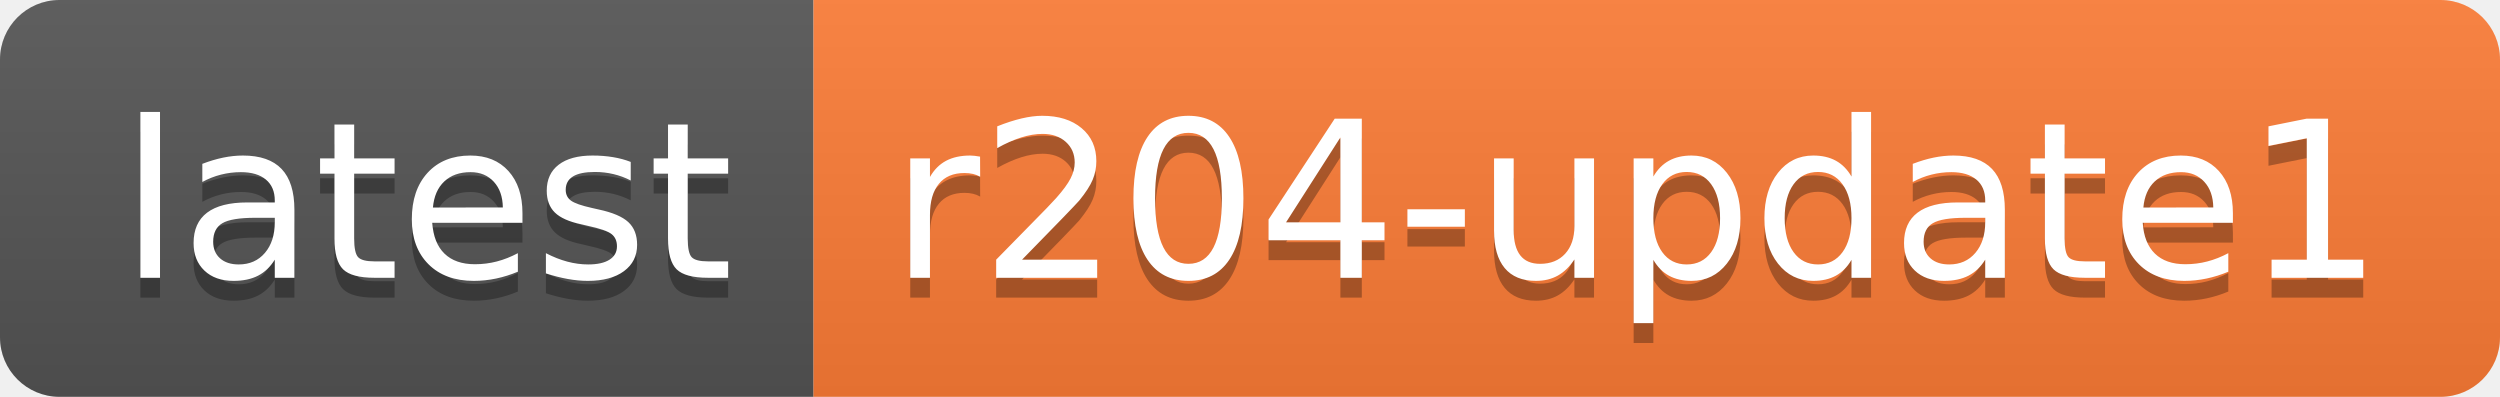
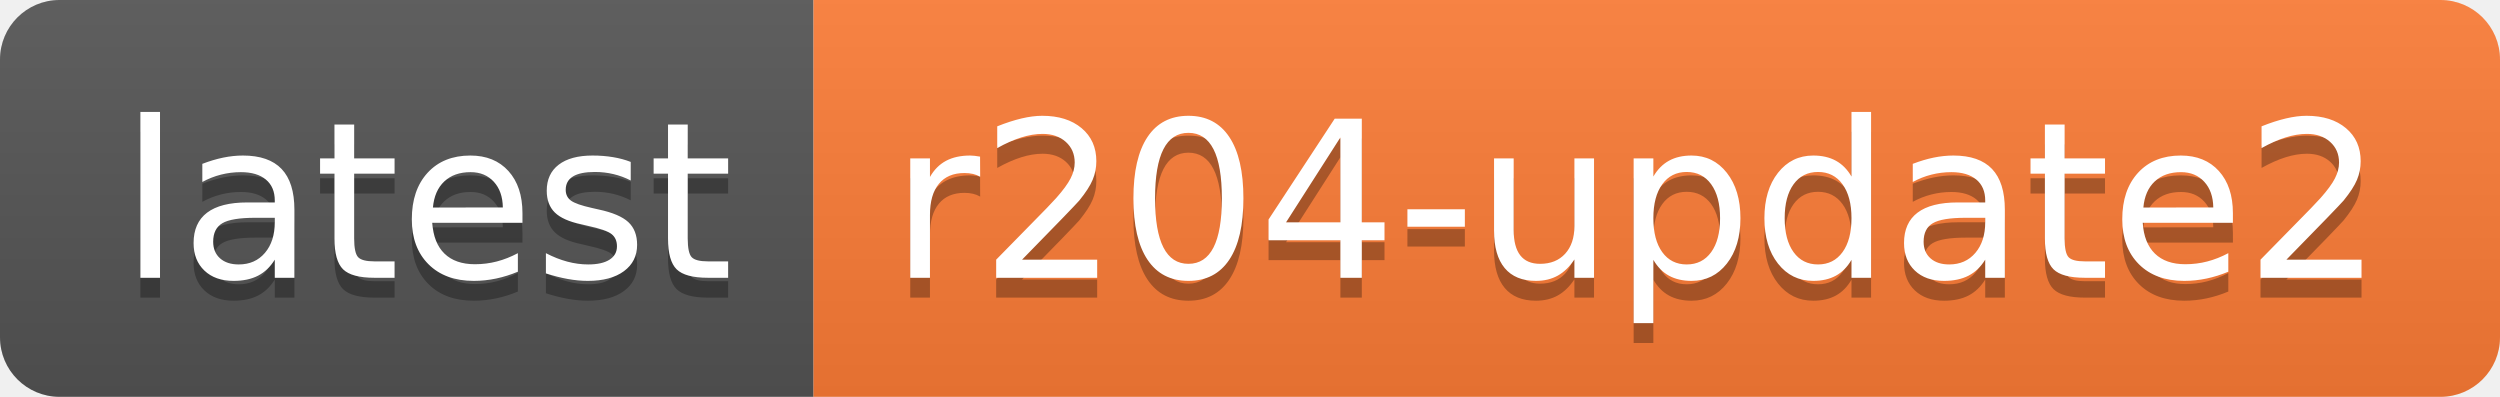
- <svg xmlns="http://www.w3.org/2000/svg" width="126" height="20" role="img" aria-label="latest: r204-update1">
+ <svg xmlns="http://www.w3.org/2000/svg" width="126" height="20" role="img" aria-label="latest: r204-update2">
  <linearGradient id="s" x2="0" y2="100%">
    <stop offset="0" stop-color="#bbb" stop-opacity=".1" />
    <stop offset="1" stop-opacity=".1" />
  </linearGradient>
  <clipPath id="r">
    <rect width="126" height="20" rx="3" fill="#fff" />
  </clipPath>
  <g clip-path="url(#r)">
    <rect width="41" height="20" fill="#555" />
    <rect x="41" width="85" height="20" fill="#fe7d37" />
    <rect width="126" height="20" fill="url(#s)" />
  </g>
  <g fill="#fff" text-anchor="middle" font-family="Verdana,Geneva,DejaVu Sans,sans-serif" text-rendering="geometricPrecision" font-size="110">
    <text aria-hidden="true" x="215" y="150" fill="#010101" fill-opacity=".3" transform="scale(.1)" textLength="310">latest</text>
    <text x="215" y="140" transform="scale(.1)" fill="#fff" textLength="310">latest</text>
-     <text aria-hidden="true" x="825" y="150" fill="#010101" fill-opacity=".3" transform="scale(.1)" textLength="750">r204-update1</text>
-     <text x="825" y="140" transform="scale(.1)" fill="#fff" textLength="750">r204-update1</text>
+     <text aria-hidden="true" x="825" y="150" fill="#010101" fill-opacity=".3" transform="scale(.1)" textLength="750">r204-update2</text>
+     <text x="825" y="140" transform="scale(.1)" fill="#fff" textLength="750">r204-update2</text>
  </g>
</svg>
